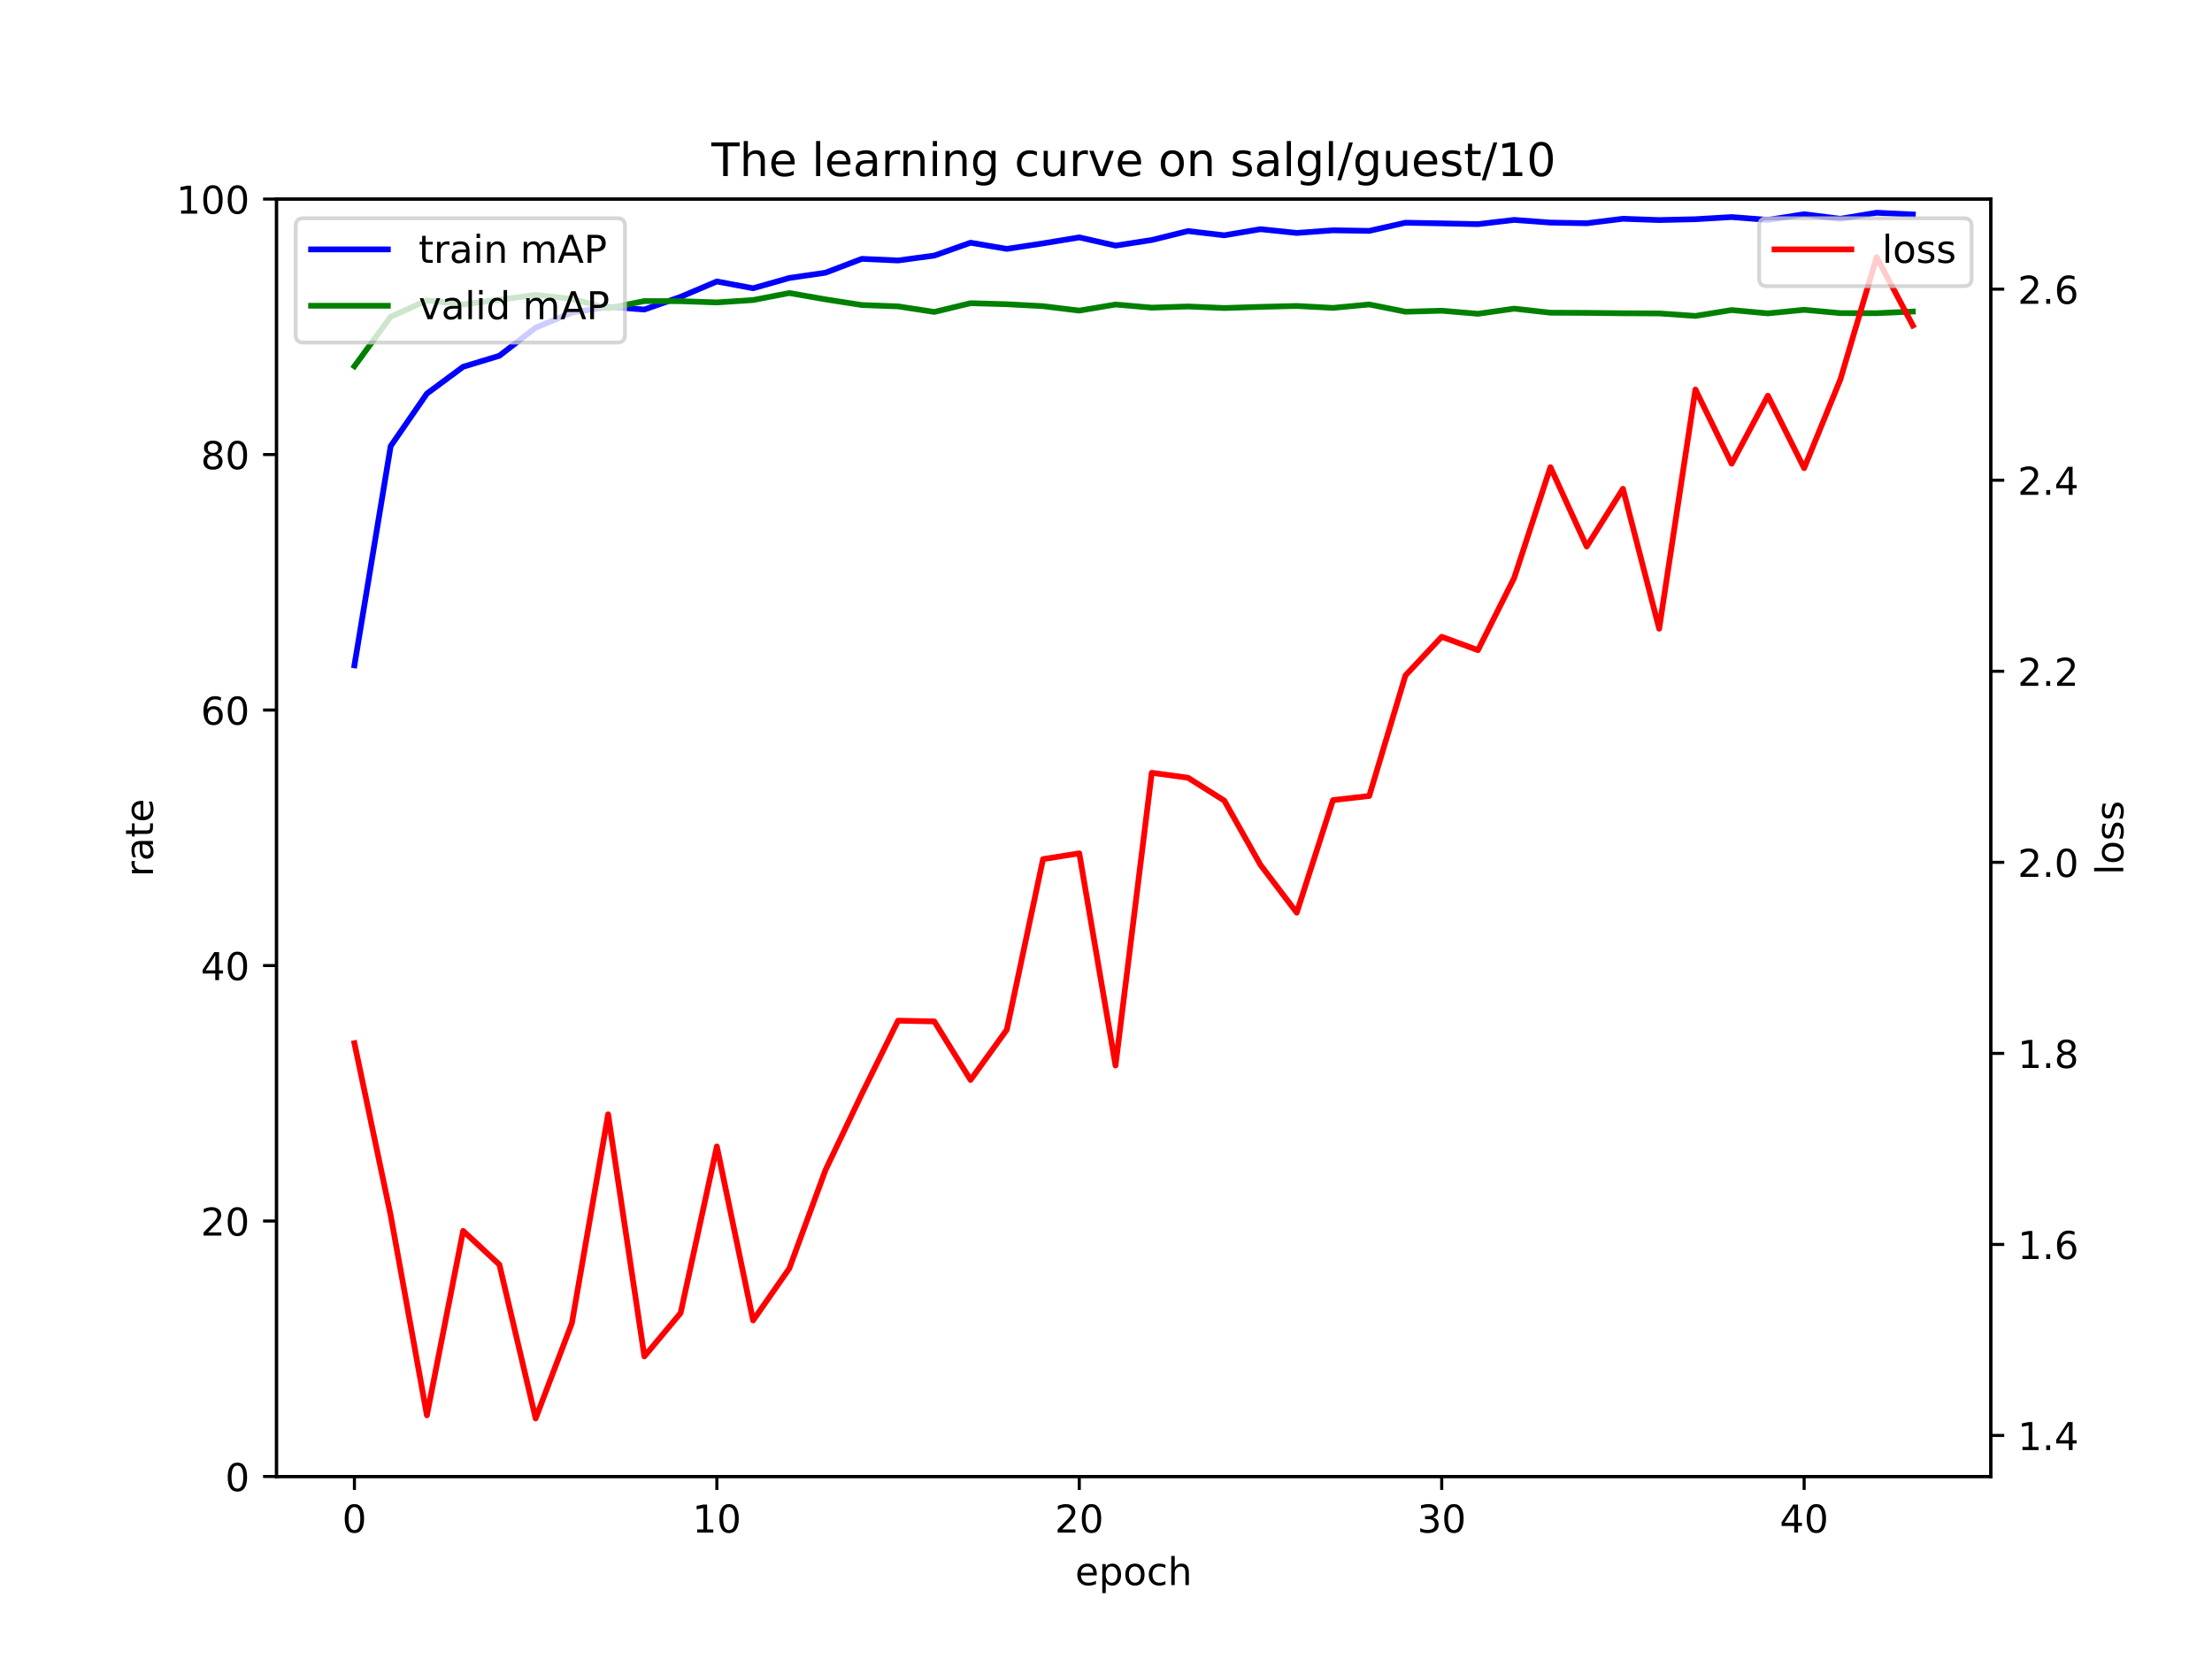
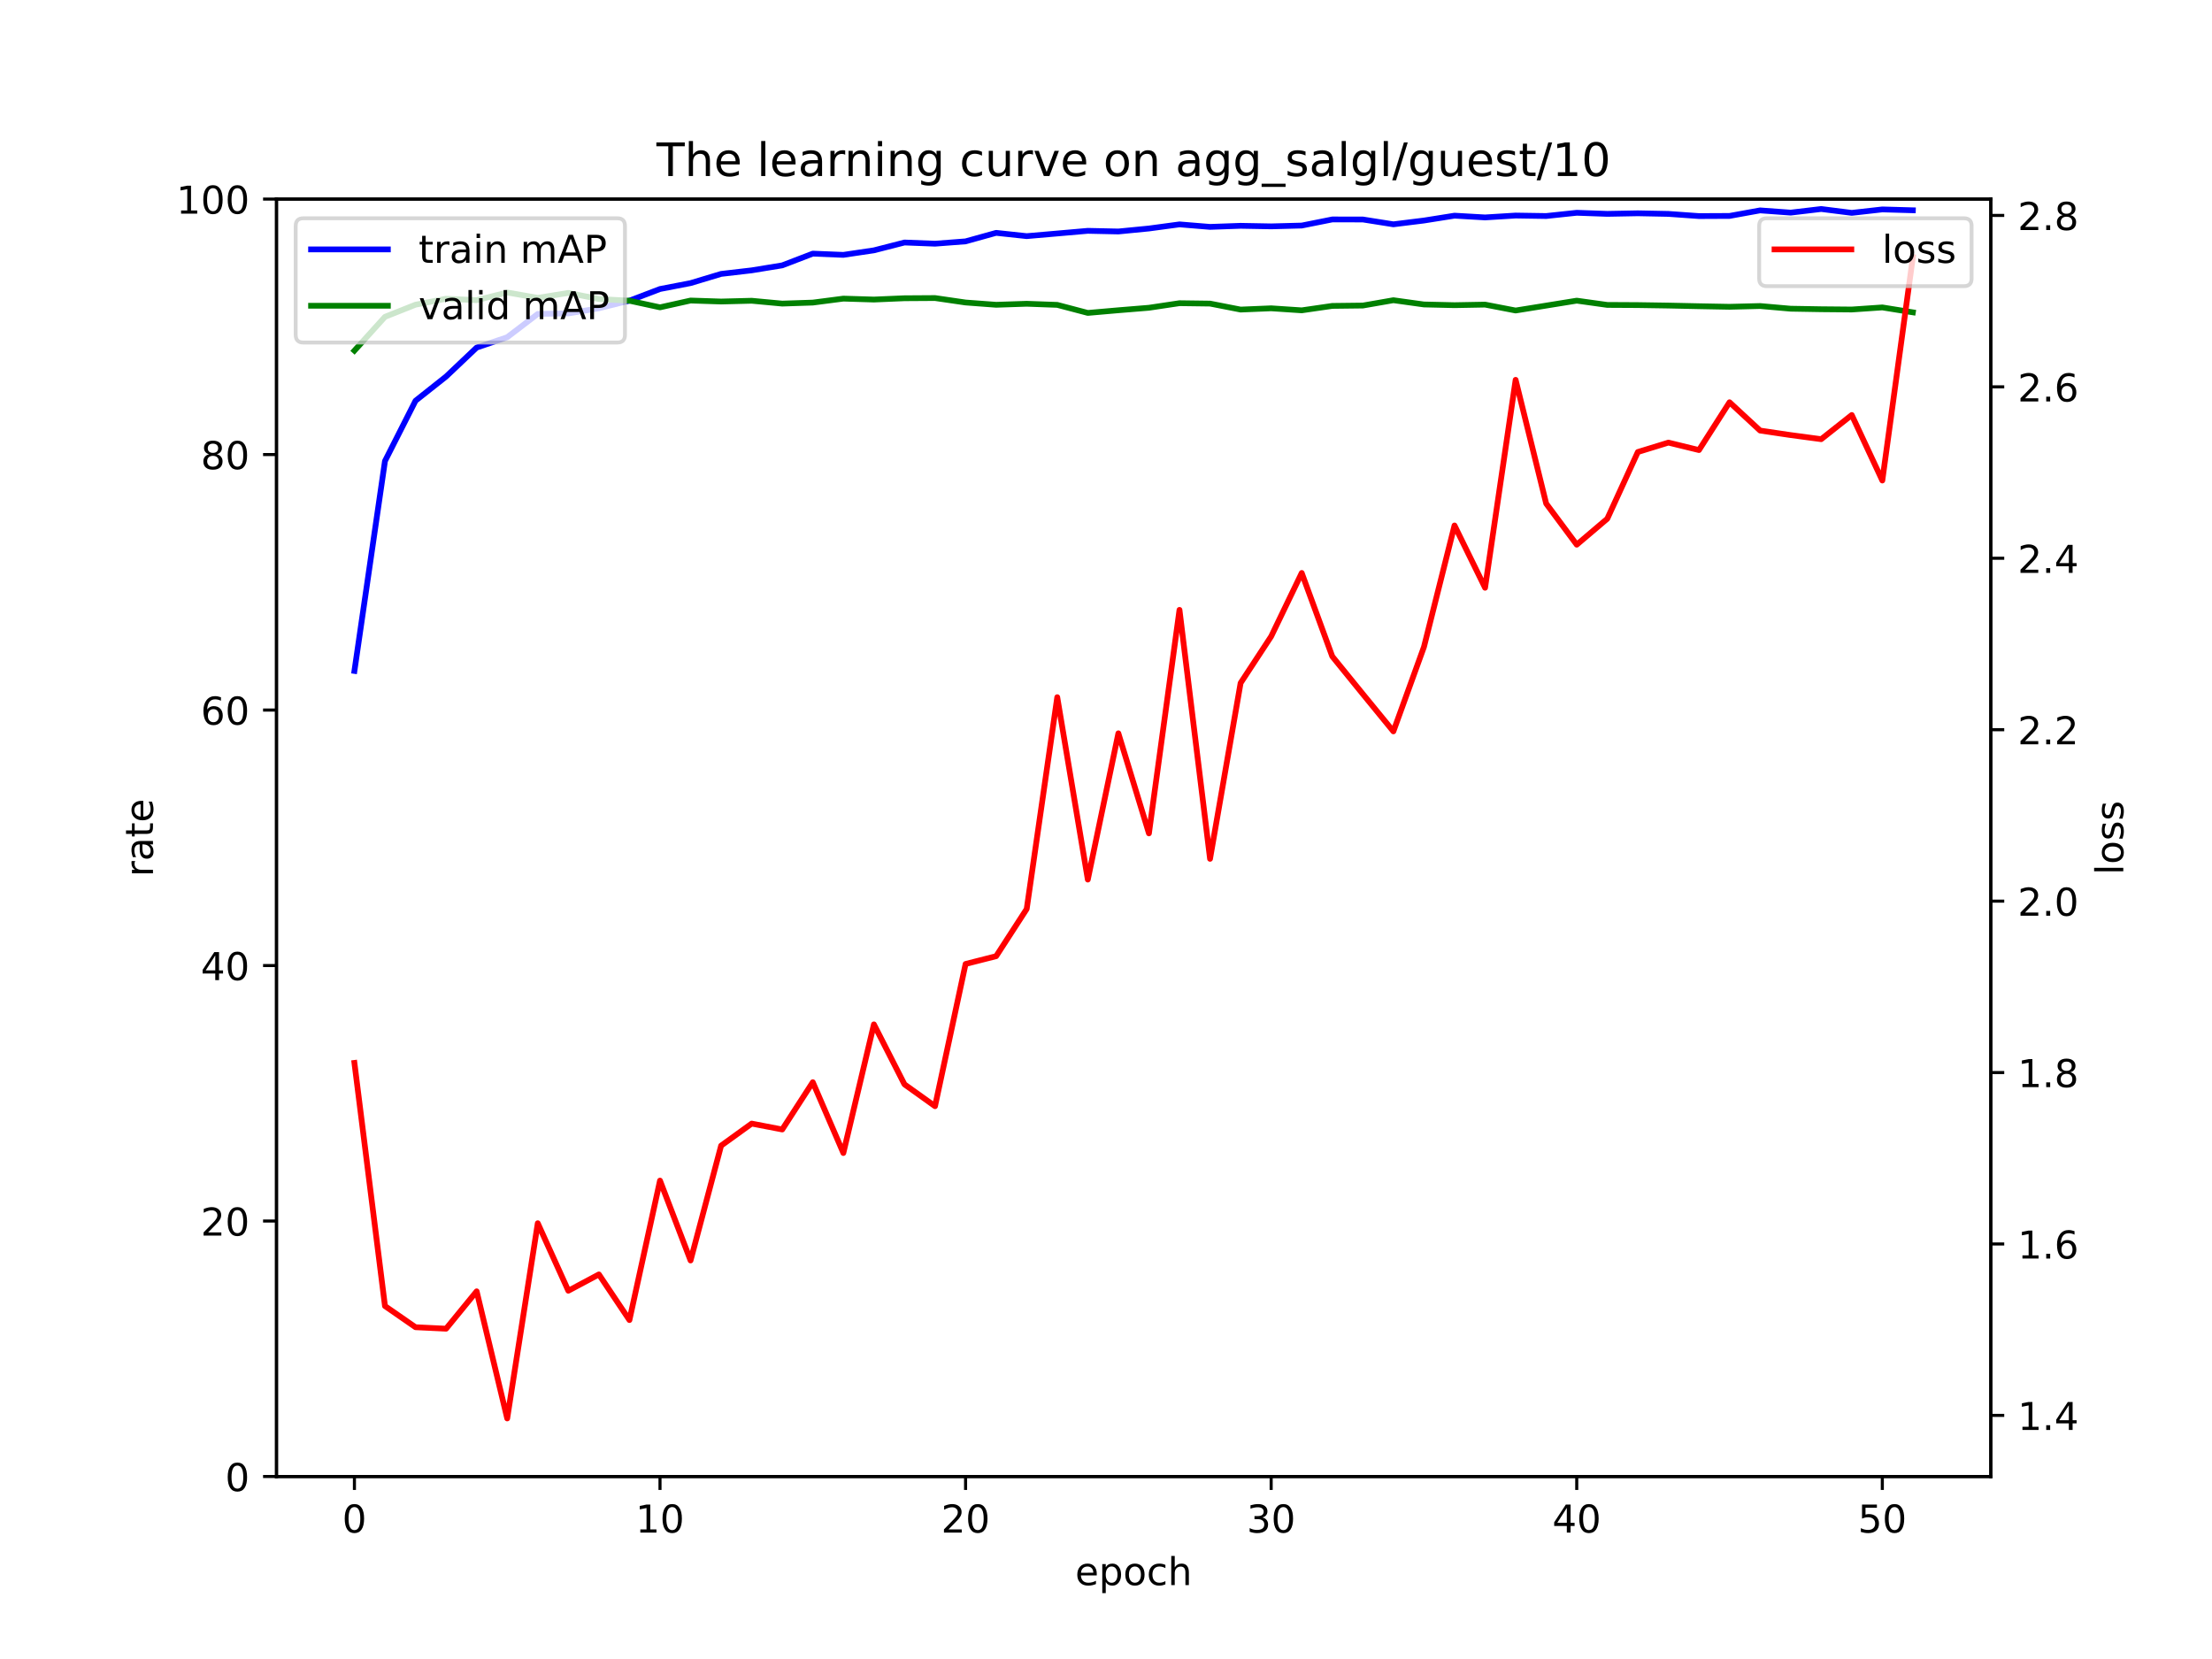
<svg xmlns="http://www.w3.org/2000/svg" xmlns:xlink="http://www.w3.org/1999/xlink" width="576pt" height="432pt" viewBox="0 0 576 432" version="1.1">
  <defs>
    <style type="text/css">*{stroke-linejoin: round; stroke-linecap: butt}</style>
  </defs>
  <g id="figure_1">
    <g id="patch_1">
      <path d="M 0 432  L 576 432  L 576 0  L 0 0  z " style="fill: #ffffff" />
    </g>
    <g id="axes_1">
      <g id="patch_2">
        <path d="M 72 384.48  L 518.4 384.48  L 518.4 51.84  L 72 51.84  z " style="fill: #ffffff" />
      </g>
      <g id="matplotlib.axis_1">
        <g id="xtick_1">
          <g id="line2d_1">
            <defs>
-               <path id="m44eedd5a1d" d="M 0 0  L 0 3.5  " style="stroke: #000000; stroke-width: 0.8" />
-             </defs>
-             <g>
-               <use xlink:href="#m44eedd5a1d" x="92.291" y="384.48" style="stroke: #000000; stroke-width: 0.8" />
+               <path id="mb69b186311" d="M 0 0  L 0 3.5  " style="stroke: #000000; stroke-width: 0.8" />
+             </defs>
+             <g>
+               <use xlink:href="#mb69b186311" x="92.291" y="384.48" style="stroke: #000000; stroke-width: 0.8" />
            </g>
          </g>
          <g id="text_1">
            <g transform="translate(89.10966 399.0784) scale(0.1 -0.1)">
              <defs>
                <path id="DejaVuSans-30" d="M 2034 4250  Q 1547 4250 1301 3770  Q 1056 3291 1056 2328  Q 1056 1369 1301 889  Q 1547 409 2034 409  Q 2525 409 2770 889  Q 3016 1369 3016 2328  Q 3016 3291 2770 3770  Q 2525 4250 2034 4250  z M 2034 4750  Q 2819 4750 3233 4129  Q 3647 3509 3647 2328  Q 3647 1150 3233 529  Q 2819 -91 2034 -91  Q 1250 -91 836 529  Q 422 1150 422 2328  Q 422 3509 836 4129  Q 1250 4750 2034 4750  z " transform="scale(0.015625)" />
              </defs>
              <use xlink:href="#DejaVuSans-30" />
            </g>
          </g>
        </g>
        <g id="xtick_2">
          <g id="line2d_2">
            <g>
-               <use xlink:href="#m44eedd5a1d" x="186.667" y="384.48" style="stroke: #000000; stroke-width: 0.8" />
+               <use xlink:href="#mb69b186311" x="171.863" y="384.48" style="stroke: #000000; stroke-width: 0.8" />
            </g>
          </g>
          <g id="text_2">
-             <g transform="translate(180.3047 399.0784) scale(0.1 -0.1)">
+             <g transform="translate(165.5006 399.0784) scale(0.1 -0.1)">
              <defs>
                <path id="DejaVuSans-31" d="M 794 531  L 1825 531  L 1825 4091  L 703 3866  L 703 4441  L 1819 4666  L 2450 4666  L 2450 531  L 3481 531  L 3481 0  L 794 0  L 794 531  z " transform="scale(0.015625)" />
              </defs>
              <use xlink:href="#DejaVuSans-31" />
              <use xlink:href="#DejaVuSans-30" x="63.623" />
            </g>
          </g>
        </g>
        <g id="xtick_3">
          <g id="line2d_3">
            <g>
-               <use xlink:href="#m44eedd5a1d" x="281.044" y="384.48" style="stroke: #000000; stroke-width: 0.8" />
+               <use xlink:href="#mb69b186311" x="251.435" y="384.48" style="stroke: #000000; stroke-width: 0.8" />
            </g>
          </g>
          <g id="text_3">
-             <g transform="translate(274.6811 399.0784) scale(0.1 -0.1)">
+             <g transform="translate(245.0728 399.0784) scale(0.1 -0.1)">
              <defs>
                <path id="DejaVuSans-32" d="M 1228 531  L 3431 531  L 3431 0  L 469 0  L 469 531  Q 828 903 1448 1529  Q 2069 2156 2228 2338  Q 2531 2678 2651 2914  Q 2772 3150 2772 3378  Q 2772 3750 2511 3984  Q 2250 4219 1831 4219  Q 1534 4219 1204 4116  Q 875 4013 500 3803  L 500 4441  Q 881 4594 1212 4672  Q 1544 4750 1819 4750  Q 2544 4750 2975 4387  Q 3406 4025 3406 3419  Q 3406 3131 3298 2873  Q 3191 2616 2906 2266  Q 2828 2175 2409 1742  Q 1991 1309 1228 531  z " transform="scale(0.015625)" />
              </defs>
              <use xlink:href="#DejaVuSans-32" />
              <use xlink:href="#DejaVuSans-30" x="63.623" />
            </g>
          </g>
        </g>
        <g id="xtick_4">
          <g id="line2d_4">
            <g>
-               <use xlink:href="#m44eedd5a1d" x="375.42" y="384.48" style="stroke: #000000; stroke-width: 0.8" />
+               <use xlink:href="#mb69b186311" x="331.007" y="384.48" style="stroke: #000000; stroke-width: 0.8" />
            </g>
          </g>
          <g id="text_4">
-             <g transform="translate(369.0574 399.0784) scale(0.1 -0.1)">
+             <g transform="translate(324.645 399.0784) scale(0.1 -0.1)">
              <defs>
                <path id="DejaVuSans-33" d="M 2597 2516  Q 3050 2419 3304 2112  Q 3559 1806 3559 1356  Q 3559 666 3084 287  Q 2609 -91 1734 -91  Q 1441 -91 1130 -33  Q 819 25 488 141  L 488 750  Q 750 597 1062 519  Q 1375 441 1716 441  Q 2309 441 2620 675  Q 2931 909 2931 1356  Q 2931 1769 2642 2001  Q 2353 2234 1838 2234  L 1294 2234  L 1294 2753  L 1863 2753  Q 2328 2753 2575 2939  Q 2822 3125 2822 3475  Q 2822 3834 2567 4026  Q 2313 4219 1838 4219  Q 1578 4219 1281 4162  Q 984 4106 628 3988  L 628 4550  Q 988 4650 1302 4700  Q 1616 4750 1894 4750  Q 2613 4750 3031 4423  Q 3450 4097 3450 3541  Q 3450 3153 3228 2886  Q 3006 2619 2597 2516  z " transform="scale(0.015625)" />
              </defs>
              <use xlink:href="#DejaVuSans-33" />
              <use xlink:href="#DejaVuSans-30" x="63.623" />
            </g>
          </g>
        </g>
        <g id="xtick_5">
          <g id="line2d_5">
            <g>
-               <use xlink:href="#m44eedd5a1d" x="469.796" y="384.48" style="stroke: #000000; stroke-width: 0.8" />
+               <use xlink:href="#mb69b186311" x="410.58" y="384.48" style="stroke: #000000; stroke-width: 0.8" />
            </g>
          </g>
          <g id="text_5">
-             <g transform="translate(463.4337 399.0784) scale(0.1 -0.1)">
+             <g transform="translate(404.2172 399.0784) scale(0.1 -0.1)">
              <defs>
                <path id="DejaVuSans-34" d="M 2419 4116  L 825 1625  L 2419 1625  L 2419 4116  z M 2253 4666  L 3047 4666  L 3047 1625  L 3713 1625  L 3713 1100  L 3047 1100  L 3047 0  L 2419 0  L 2419 1100  L 313 1100  L 313 1709  L 2253 4666  z " transform="scale(0.015625)" />
              </defs>
              <use xlink:href="#DejaVuSans-34" />
              <use xlink:href="#DejaVuSans-30" x="63.623" />
            </g>
          </g>
        </g>
-         <g id="text_6">
+         <g id="xtick_6">
+           <g id="line2d_6">
+             <g>
+               <use xlink:href="#mb69b186311" x="490.152" y="384.48" style="stroke: #000000; stroke-width: 0.8" />
+             </g>
+           </g>
+           <g id="text_6">
+             <g transform="translate(483.7894 399.0784) scale(0.1 -0.1)">
+               <defs>
+                 <path id="DejaVuSans-35" d="M 691 4666  L 3169 4666  L 3169 4134  L 1269 4134  L 1269 2991  Q 1406 3038 1543 3061  Q 1681 3084 1819 3084  Q 2600 3084 3056 2656  Q 3513 2228 3513 1497  Q 3513 744 3044 326  Q 2575 -91 1722 -91  Q 1428 -91 1123 -41  Q 819 9 494 109  L 494 744  Q 775 591 1075 516  Q 1375 441 1709 441  Q 2250 441 2565 725  Q 2881 1009 2881 1497  Q 2881 1984 2565 2268  Q 2250 2553 1709 2553  Q 1456 2553 1204 2497  Q 953 2441 691 2322  L 691 4666  z " transform="scale(0.015625)" />
+               </defs>
+               <use xlink:href="#DejaVuSans-35" />
+               <use xlink:href="#DejaVuSans-30" x="63.623" />
+             </g>
+           </g>
+         </g>
+         <g id="text_7">
          <g transform="translate(279.9719 412.7566) scale(0.1 -0.1)">
            <defs>
              <path id="DejaVuSans-65" d="M 3597 1894  L 3597 1613  L 953 1613  Q 991 1019 1311 708  Q 1631 397 2203 397  Q 2534 397 2845 478  Q 3156 559 3463 722  L 3463 178  Q 3153 47 2828 -22  Q 2503 -91 2169 -91  Q 1331 -91 842 396  Q 353 884 353 1716  Q 353 2575 817 3079  Q 1281 3584 2069 3584  Q 2775 3584 3186 3129  Q 3597 2675 3597 1894  z M 3022 2063  Q 3016 2534 2758 2815  Q 2500 3097 2075 3097  Q 1594 3097 1305 2825  Q 1016 2553 972 2059  L 3022 2063  z " transform="scale(0.015625)" />
              <path id="DejaVuSans-70" d="M 1159 525  L 1159 -1331  L 581 -1331  L 581 3500  L 1159 3500  L 1159 2969  Q 1341 3281 1617 3432  Q 1894 3584 2278 3584  Q 2916 3584 3314 3078  Q 3713 2572 3713 1747  Q 3713 922 3314 415  Q 2916 -91 2278 -91  Q 1894 -91 1617 61  Q 1341 213 1159 525  z M 3116 1747  Q 3116 2381 2855 2742  Q 2594 3103 2138 3103  Q 1681 3103 1420 2742  Q 1159 2381 1159 1747  Q 1159 1113 1420 752  Q 1681 391 2138 391  Q 2594 391 2855 752  Q 3116 1113 3116 1747  z " transform="scale(0.015625)" />
              <path id="DejaVuSans-6f" d="M 1959 3097  Q 1497 3097 1228 2736  Q 959 2375 959 1747  Q 959 1119 1226 758  Q 1494 397 1959 397  Q 2419 397 2687 759  Q 2956 1122 2956 1747  Q 2956 2369 2687 2733  Q 2419 3097 1959 3097  z M 1959 3584  Q 2709 3584 3137 3096  Q 3566 2609 3566 1747  Q 3566 888 3137 398  Q 2709 -91 1959 -91  Q 1206 -91 779 398  Q 353 888 353 1747  Q 353 2609 779 3096  Q 1206 3584 1959 3584  z " transform="scale(0.015625)" />
              <path id="DejaVuSans-63" d="M 3122 3366  L 3122 2828  Q 2878 2963 2633 3030  Q 2388 3097 2138 3097  Q 1578 3097 1268 2742  Q 959 2388 959 1747  Q 959 1106 1268 751  Q 1578 397 2138 397  Q 2388 397 2633 464  Q 2878 531 3122 666  L 3122 134  Q 2881 22 2623 -34  Q 2366 -91 2075 -91  Q 1284 -91 818 406  Q 353 903 353 1747  Q 353 2603 823 3093  Q 1294 3584 2113 3584  Q 2378 3584 2631 3529  Q 2884 3475 3122 3366  z " transform="scale(0.015625)" />
              <path id="DejaVuSans-68" d="M 3513 2113  L 3513 0  L 2938 0  L 2938 2094  Q 2938 2591 2744 2837  Q 2550 3084 2163 3084  Q 1697 3084 1428 2787  Q 1159 2491 1159 1978  L 1159 0  L 581 0  L 581 4863  L 1159 4863  L 1159 2956  Q 1366 3272 1645 3428  Q 1925 3584 2291 3584  Q 2894 3584 3203 3211  Q 3513 2838 3513 2113  z " transform="scale(0.015625)" />
            </defs>
            <use xlink:href="#DejaVuSans-65" />
            <use xlink:href="#DejaVuSans-70" x="61.523" />
            <use xlink:href="#DejaVuSans-6f" x="125" />
            <use xlink:href="#DejaVuSans-63" x="186.182" />
            <use xlink:href="#DejaVuSans-68" x="241.162" />
          </g>
        </g>
      </g>
      <g id="matplotlib.axis_2">
        <g id="ytick_1">
-           <g id="line2d_6">
-             <defs>
-               <path id="m9e44f62369" d="M 0 0  L -3.5 0  " style="stroke: #000000; stroke-width: 0.8" />
-             </defs>
-             <g>
-               <use xlink:href="#m9e44f62369" x="72" y="384.48" style="stroke: #000000; stroke-width: 0.8" />
-             </g>
-           </g>
-           <g id="text_7">
+           <g id="line2d_7">
+             <defs>
+               <path id="mbc20bd03d3" d="M 0 0  L -3.5 0  " style="stroke: #000000; stroke-width: 0.8" />
+             </defs>
+             <g>
+               <use xlink:href="#mbc20bd03d3" x="72" y="384.48" style="stroke: #000000; stroke-width: 0.8" />
+             </g>
+           </g>
+           <g id="text_8">
            <g transform="translate(58.6375 388.2792) scale(0.1 -0.1)">
              <use xlink:href="#DejaVuSans-30" />
            </g>
          </g>
        </g>
        <g id="ytick_2">
-           <g id="line2d_7">
-             <g>
-               <use xlink:href="#m9e44f62369" x="72" y="317.952" style="stroke: #000000; stroke-width: 0.8" />
-             </g>
-           </g>
-           <g id="text_8">
+           <g id="line2d_8">
+             <g>
+               <use xlink:href="#mbc20bd03d3" x="72" y="317.952" style="stroke: #000000; stroke-width: 0.8" />
+             </g>
+           </g>
+           <g id="text_9">
            <g transform="translate(52.275 321.7512) scale(0.1 -0.1)">
              <use xlink:href="#DejaVuSans-32" />
              <use xlink:href="#DejaVuSans-30" x="63.623" />
            </g>
          </g>
        </g>
        <g id="ytick_3">
-           <g id="line2d_8">
-             <g>
-               <use xlink:href="#m9e44f62369" x="72" y="251.424" style="stroke: #000000; stroke-width: 0.8" />
-             </g>
-           </g>
-           <g id="text_9">
+           <g id="line2d_9">
+             <g>
+               <use xlink:href="#mbc20bd03d3" x="72" y="251.424" style="stroke: #000000; stroke-width: 0.8" />
+             </g>
+           </g>
+           <g id="text_10">
            <g transform="translate(52.275 255.2232) scale(0.1 -0.1)">
              <use xlink:href="#DejaVuSans-34" />
              <use xlink:href="#DejaVuSans-30" x="63.623" />
            </g>
          </g>
        </g>
        <g id="ytick_4">
-           <g id="line2d_9">
-             <g>
-               <use xlink:href="#m9e44f62369" x="72" y="184.896" style="stroke: #000000; stroke-width: 0.8" />
-             </g>
-           </g>
-           <g id="text_10">
+           <g id="line2d_10">
+             <g>
+               <use xlink:href="#mbc20bd03d3" x="72" y="184.896" style="stroke: #000000; stroke-width: 0.8" />
+             </g>
+           </g>
+           <g id="text_11">
            <g transform="translate(52.275 188.6952) scale(0.1 -0.1)">
              <defs>
                <path id="DejaVuSans-36" d="M 2113 2584  Q 1688 2584 1439 2293  Q 1191 2003 1191 1497  Q 1191 994 1439 701  Q 1688 409 2113 409  Q 2538 409 2786 701  Q 3034 994 3034 1497  Q 3034 2003 2786 2293  Q 2538 2584 2113 2584  z M 3366 4563  L 3366 3988  Q 3128 4100 2886 4159  Q 2644 4219 2406 4219  Q 1781 4219 1451 3797  Q 1122 3375 1075 2522  Q 1259 2794 1537 2939  Q 1816 3084 2150 3084  Q 2853 3084 3261 2657  Q 3669 2231 3669 1497  Q 3669 778 3244 343  Q 2819 -91 2113 -91  Q 1303 -91 875 529  Q 447 1150 447 2328  Q 447 3434 972 4092  Q 1497 4750 2381 4750  Q 2619 4750 2861 4703  Q 3103 4656 3366 4563  z " transform="scale(0.015625)" />
              </defs>
              <use xlink:href="#DejaVuSans-36" />
              <use xlink:href="#DejaVuSans-30" x="63.623" />
            </g>
          </g>
        </g>
        <g id="ytick_5">
-           <g id="line2d_10">
-             <g>
-               <use xlink:href="#m9e44f62369" x="72" y="118.368" style="stroke: #000000; stroke-width: 0.8" />
-             </g>
-           </g>
-           <g id="text_11">
+           <g id="line2d_11">
+             <g>
+               <use xlink:href="#mbc20bd03d3" x="72" y="118.368" style="stroke: #000000; stroke-width: 0.8" />
+             </g>
+           </g>
+           <g id="text_12">
            <g transform="translate(52.275 122.1672) scale(0.1 -0.1)">
              <defs>
                <path id="DejaVuSans-38" d="M 2034 2216  Q 1584 2216 1326 1975  Q 1069 1734 1069 1313  Q 1069 891 1326 650  Q 1584 409 2034 409  Q 2484 409 2743 651  Q 3003 894 3003 1313  Q 3003 1734 2745 1975  Q 2488 2216 2034 2216  z M 1403 2484  Q 997 2584 770 2862  Q 544 3141 544 3541  Q 544 4100 942 4425  Q 1341 4750 2034 4750  Q 2731 4750 3128 4425  Q 3525 4100 3525 3541  Q 3525 3141 3298 2862  Q 3072 2584 2669 2484  Q 3125 2378 3379 2068  Q 3634 1759 3634 1313  Q 3634 634 3220 271  Q 2806 -91 2034 -91  Q 1263 -91 848 271  Q 434 634 434 1313  Q 434 1759 690 2068  Q 947 2378 1403 2484  z M 1172 3481  Q 1172 3119 1398 2916  Q 1625 2713 2034 2713  Q 2441 2713 2670 2916  Q 2900 3119 2900 3481  Q 2900 3844 2670 4047  Q 2441 4250 2034 4250  Q 1625 4250 1398 4047  Q 1172 3844 1172 3481  z " transform="scale(0.015625)" />
              </defs>
              <use xlink:href="#DejaVuSans-38" />
              <use xlink:href="#DejaVuSans-30" x="63.623" />
            </g>
          </g>
        </g>
        <g id="ytick_6">
-           <g id="line2d_11">
-             <g>
-               <use xlink:href="#m9e44f62369" x="72" y="51.84" style="stroke: #000000; stroke-width: 0.8" />
-             </g>
-           </g>
-           <g id="text_12">
+           <g id="line2d_12">
+             <g>
+               <use xlink:href="#mbc20bd03d3" x="72" y="51.84" style="stroke: #000000; stroke-width: 0.8" />
+             </g>
+           </g>
+           <g id="text_13">
            <g transform="translate(45.9125 55.63922) scale(0.1 -0.1)">
              <use xlink:href="#DejaVuSans-31" />
              <use xlink:href="#DejaVuSans-30" x="63.623" />
              <use xlink:href="#DejaVuSans-30" x="127.246" />
            </g>
          </g>
        </g>
-         <g id="text_13">
+         <g id="text_14">
          <g transform="translate(39.83281 228.3162) rotate(-90) scale(0.1 -0.1)">
            <defs>
              <path id="DejaVuSans-72" d="M 2631 2963  Q 2534 3019 2420 3045  Q 2306 3072 2169 3072  Q 1681 3072 1420 2755  Q 1159 2438 1159 1844  L 1159 0  L 581 0  L 581 3500  L 1159 3500  L 1159 2956  Q 1341 3275 1631 3429  Q 1922 3584 2338 3584  Q 2397 3584 2469 3576  Q 2541 3569 2628 3553  L 2631 2963  z " transform="scale(0.015625)" />
              <path id="DejaVuSans-61" d="M 2194 1759  Q 1497 1759 1228 1600  Q 959 1441 959 1056  Q 959 750 1161 570  Q 1363 391 1709 391  Q 2188 391 2477 730  Q 2766 1069 2766 1631  L 2766 1759  L 2194 1759  z M 3341 1997  L 3341 0  L 2766 0  L 2766 531  Q 2569 213 2275 61  Q 1981 -91 1556 -91  Q 1019 -91 701 211  Q 384 513 384 1019  Q 384 1609 779 1909  Q 1175 2209 1959 2209  L 2766 2209  L 2766 2266  Q 2766 2663 2505 2880  Q 2244 3097 1772 3097  Q 1472 3097 1187 3025  Q 903 2953 641 2809  L 641 3341  Q 956 3463 1253 3523  Q 1550 3584 1831 3584  Q 2591 3584 2966 3190  Q 3341 2797 3341 1997  z " transform="scale(0.015625)" />
              <path id="DejaVuSans-74" d="M 1172 4494  L 1172 3500  L 2356 3500  L 2356 3053  L 1172 3053  L 1172 1153  Q 1172 725 1289 603  Q 1406 481 1766 481  L 2356 481  L 2356 0  L 1766 0  Q 1100 0 847 248  Q 594 497 594 1153  L 594 3053  L 172 3053  L 172 3500  L 594 3500  L 594 4494  L 1172 4494  z " transform="scale(0.015625)" />
            </defs>
            <use xlink:href="#DejaVuSans-72" />
            <use xlink:href="#DejaVuSans-61" x="41.113" />
            <use xlink:href="#DejaVuSans-74" x="102.393" />
            <use xlink:href="#DejaVuSans-65" x="141.602" />
          </g>
        </g>
      </g>
-       <g id="line2d_12">
-         <path d="M 92.291 173.258  L 101.729 116.176  L 111.166 102.488  L 120.604 95.507  L 130.041 92.64  L 139.479 85.325  L 148.917 81.382  L 158.354 79.905  L 167.792 80.6  L 177.23 77.294  L 186.667 73.293  L 196.105 75.061  L 205.542 72.381  L 214.98 71.006  L 224.418 67.407  L 233.855 67.827  L 243.293 66.548  L 252.731 63.204  L 262.168 64.809  L 271.606 63.373  L 281.044 61.816  L 290.481 63.955  L 299.919 62.498  L 309.356 60.168  L 318.794 61.271  L 328.232 59.678  L 337.669 60.659  L 347.107 59.97  L 356.545 60.119  L 365.982 57.996  L 375.42 58.167  L 384.858 58.367  L 394.295 57.264  L 403.733 57.962  L 413.17 58.133  L 422.608 56.968  L 432.046 57.303  L 441.483 57.083  L 450.921 56.521  L 460.359 57.257  L 469.796 55.786  L 479.234 56.969  L 488.671 55.394  L 498.109 55.849  " clip-path="url(#p7baac6dc85)" style="fill: none; stroke: #0000ff; stroke-width: 1.5; stroke-linecap: square" />
-       </g>
      <g id="line2d_13">
-         <path d="M 92.291 95.372  L 101.729 82.482  L 111.166 78.243  L 120.604 79.274  L 130.041 78.049  L 139.479 76.787  L 148.917 77.849  L 158.354 80.274  L 167.792 78.401  L 177.23 78.428  L 186.667 78.751  L 196.105 78.13  L 205.542 76.305  L 214.98 77.957  L 224.418 79.429  L 233.855 79.783  L 243.293 81.229  L 252.731 78.951  L 262.168 79.22  L 271.606 79.724  L 281.044 80.881  L 290.481 79.298  L 299.919 80.11  L 309.356 79.808  L 318.794 80.206  L 328.232 79.907  L 337.669 79.674  L 347.107 80.173  L 356.545 79.28  L 365.982 81.167  L 375.42 80.909  L 384.858 81.706  L 394.295 80.373  L 403.733 81.43  L 413.17 81.467  L 422.608 81.572  L 432.046 81.616  L 441.483 82.267  L 450.921 80.739  L 460.359 81.6  L 469.796 80.672  L 479.234 81.538  L 488.671 81.554  L 498.109 81.13  " clip-path="url(#p7baac6dc85)" style="fill: none; stroke: #008000; stroke-width: 1.5; stroke-linecap: square" />
+         <path d="M 92.291 174.708  L 100.248 120.046  L 108.205 104.351  L 116.163 98.049  L 124.12 90.506  L 132.077 87.813  L 140.034 81.743  L 147.991 81.609  L 155.949 80.267  L 163.906 78.29  L 171.863 75.257  L 179.82 73.721  L 187.778 71.324  L 195.735 70.399  L 203.692 69.1  L 211.649 66.045  L 219.606 66.367  L 227.564 65.188  L 235.521 63.149  L 243.478 63.457  L 251.435 62.849  L 259.393 60.636  L 267.35 61.49  L 275.307 60.8  L 283.264 60.107  L 291.221 60.279  L 299.179 59.501  L 307.136 58.429  L 315.093 59.081  L 323.05 58.8  L 331.007 58.945  L 338.965 58.733  L 346.922 57.142  L 354.879 57.153  L 362.836 58.41  L 370.794 57.425  L 378.751 56.16  L 386.708 56.617  L 394.665 56.128  L 402.622 56.25  L 410.58 55.408  L 418.537 55.69  L 426.494 55.541  L 434.451 55.698  L 442.409 56.266  L 450.366 56.228  L 458.323 54.786  L 466.28 55.367  L 474.237 54.424  L 482.195 55.43  L 490.152 54.532  L 498.109 54.759  " clip-path="url(#p49c289a6dd)" style="fill: none; stroke: #0000ff; stroke-width: 1.5; stroke-linecap: square" />
+       </g>
+       <g id="line2d_14">
+         <path d="M 92.291 91.3  L 100.248 82.502  L 108.205 79.341  L 116.163 77.788  L 124.12 78.163  L 132.077 76.164  L 140.034 77.563  L 147.991 76.272  L 155.949 77.862  L 163.906 78.305  L 171.863 80.032  L 179.82 78.258  L 187.778 78.517  L 195.735 78.315  L 203.692 79.057  L 211.649 78.792  L 219.606 77.76  L 227.564 78.001  L 235.521 77.663  L 243.478 77.612  L 251.435 78.771  L 259.393 79.365  L 267.35 79.099  L 275.307 79.389  L 283.264 81.484  L 291.221 80.789  L 299.179 80.141  L 307.136 78.95  L 315.093 79.056  L 323.05 80.612  L 331.007 80.284  L 338.965 80.811  L 346.922 79.657  L 354.879 79.563  L 362.836 78.177  L 370.794 79.282  L 378.751 79.468  L 386.708 79.321  L 394.665 80.855  L 402.622 79.577  L 410.58 78.29  L 418.537 79.401  L 426.494 79.444  L 434.451 79.567  L 442.409 79.738  L 450.366 79.888  L 458.323 79.687  L 466.28 80.386  L 474.237 80.523  L 482.195 80.595  L 490.152 80.053  L 498.109 81.333  " clip-path="url(#p49c289a6dd)" style="fill: none; stroke: #008000; stroke-width: 1.5; stroke-linecap: square" />
      </g>
      <g id="patch_3">
        <path d="M 72 384.48  L 72 51.84  " style="fill: none; stroke: #000000; stroke-width: 0.8; stroke-linejoin: miter; stroke-linecap: square" />
      </g>
      <g id="patch_4">
        <path d="M 518.4 384.48  L 518.4 51.84  " style="fill: none; stroke: #000000; stroke-width: 0.8; stroke-linejoin: miter; stroke-linecap: square" />
      </g>
      <g id="patch_5">
        <path d="M 72 384.48  L 518.4 384.48  " style="fill: none; stroke: #000000; stroke-width: 0.8; stroke-linejoin: miter; stroke-linecap: square" />
      </g>
      <g id="patch_6">
        <path d="M 72 51.84  L 518.4 51.84  " style="fill: none; stroke: #000000; stroke-width: 0.8; stroke-linejoin: miter; stroke-linecap: square" />
      </g>
      <g id="legend_1">
        <g id="patch_7">
          <path d="M 79 89.196  L 160.741 89.196  Q 162.741 89.196 162.741 87.196  L 162.741 58.84  Q 162.741 56.84 160.741 56.84  L 79 56.84  Q 77 56.84 77 58.84  L 77 87.196  Q 77 89.196 79 89.196  z " style="fill: #ffffff; opacity: 0.8; stroke: #cccccc; stroke-linejoin: miter" />
        </g>
-         <g id="line2d_14">
+         <g id="line2d_15">
          <path d="M 81 64.938  L 91 64.938  L 101 64.938  " style="fill: none; stroke: #0000ff; stroke-width: 1.5; stroke-linecap: square" />
        </g>
-         <g id="text_14">
+         <g id="text_15">
          <g transform="translate(109 68.43844) scale(0.1 -0.1)">
            <defs>
              <path id="DejaVuSans-69" d="M 603 3500  L 1178 3500  L 1178 0  L 603 0  L 603 3500  z M 603 4863  L 1178 4863  L 1178 4134  L 603 4134  L 603 4863  z " transform="scale(0.015625)" />
              <path id="DejaVuSans-6e" d="M 3513 2113  L 3513 0  L 2938 0  L 2938 2094  Q 2938 2591 2744 2837  Q 2550 3084 2163 3084  Q 1697 3084 1428 2787  Q 1159 2491 1159 1978  L 1159 0  L 581 0  L 581 3500  L 1159 3500  L 1159 2956  Q 1366 3272 1645 3428  Q 1925 3584 2291 3584  Q 2894 3584 3203 3211  Q 3513 2838 3513 2113  z " transform="scale(0.015625)" />
              <path id="DejaVuSans-20" transform="scale(0.015625)" />
              <path id="DejaVuSans-6d" d="M 3328 2828  Q 3544 3216 3844 3400  Q 4144 3584 4550 3584  Q 5097 3584 5394 3201  Q 5691 2819 5691 2113  L 5691 0  L 5113 0  L 5113 2094  Q 5113 2597 4934 2840  Q 4756 3084 4391 3084  Q 3944 3084 3684 2787  Q 3425 2491 3425 1978  L 3425 0  L 2847 0  L 2847 2094  Q 2847 2600 2669 2842  Q 2491 3084 2119 3084  Q 1678 3084 1418 2786  Q 1159 2488 1159 1978  L 1159 0  L 581 0  L 581 3500  L 1159 3500  L 1159 2956  Q 1356 3278 1631 3431  Q 1906 3584 2284 3584  Q 2666 3584 2933 3390  Q 3200 3197 3328 2828  z " transform="scale(0.015625)" />
              <path id="DejaVuSans-41" d="M 2188 4044  L 1331 1722  L 3047 1722  L 2188 4044  z M 1831 4666  L 2547 4666  L 4325 0  L 3669 0  L 3244 1197  L 1141 1197  L 716 0  L 50 0  L 1831 4666  z " transform="scale(0.015625)" />
              <path id="DejaVuSans-50" d="M 1259 4147  L 1259 2394  L 2053 2394  Q 2494 2394 2734 2622  Q 2975 2850 2975 3272  Q 2975 3691 2734 3919  Q 2494 4147 2053 4147  L 1259 4147  z M 628 4666  L 2053 4666  Q 2838 4666 3239 4311  Q 3641 3956 3641 3272  Q 3641 2581 3239 2228  Q 2838 1875 2053 1875  L 1259 1875  L 1259 0  L 628 0  L 628 4666  z " transform="scale(0.015625)" />
            </defs>
            <use xlink:href="#DejaVuSans-74" />
            <use xlink:href="#DejaVuSans-72" x="39.209" />
            <use xlink:href="#DejaVuSans-61" x="80.322" />
            <use xlink:href="#DejaVuSans-69" x="141.602" />
            <use xlink:href="#DejaVuSans-6e" x="169.385" />
            <use xlink:href="#DejaVuSans-20" x="232.764" />
            <use xlink:href="#DejaVuSans-6d" x="264.551" />
            <use xlink:href="#DejaVuSans-41" x="361.963" />
            <use xlink:href="#DejaVuSans-50" x="430.371" />
          </g>
        </g>
-         <g id="line2d_15">
+         <g id="line2d_16">
          <path d="M 81 79.617  L 91 79.617  L 101 79.617  " style="fill: none; stroke: #008000; stroke-width: 1.5; stroke-linecap: square" />
        </g>
-         <g id="text_15">
+         <g id="text_16">
          <g transform="translate(109 83.11656) scale(0.1 -0.1)">
            <defs>
              <path id="DejaVuSans-76" d="M 191 3500  L 800 3500  L 1894 563  L 2988 3500  L 3597 3500  L 2284 0  L 1503 0  L 191 3500  z " transform="scale(0.015625)" />
              <path id="DejaVuSans-6c" d="M 603 4863  L 1178 4863  L 1178 0  L 603 0  L 603 4863  z " transform="scale(0.015625)" />
              <path id="DejaVuSans-64" d="M 2906 2969  L 2906 4863  L 3481 4863  L 3481 0  L 2906 0  L 2906 525  Q 2725 213 2448 61  Q 2172 -91 1784 -91  Q 1150 -91 751 415  Q 353 922 353 1747  Q 353 2572 751 3078  Q 1150 3584 1784 3584  Q 2172 3584 2448 3432  Q 2725 3281 2906 2969  z M 947 1747  Q 947 1113 1208 752  Q 1469 391 1925 391  Q 2381 391 2643 752  Q 2906 1113 2906 1747  Q 2906 2381 2643 2742  Q 2381 3103 1925 3103  Q 1469 3103 1208 2742  Q 947 2381 947 1747  z " transform="scale(0.015625)" />
            </defs>
            <use xlink:href="#DejaVuSans-76" />
            <use xlink:href="#DejaVuSans-61" x="59.18" />
            <use xlink:href="#DejaVuSans-6c" x="120.459" />
            <use xlink:href="#DejaVuSans-69" x="148.242" />
            <use xlink:href="#DejaVuSans-64" x="176.025" />
            <use xlink:href="#DejaVuSans-20" x="239.502" />
            <use xlink:href="#DejaVuSans-6d" x="271.289" />
            <use xlink:href="#DejaVuSans-41" x="368.701" />
            <use xlink:href="#DejaVuSans-50" x="437.109" />
          </g>
        </g>
      </g>
    </g>
    <g id="axes_2">
      <g id="matplotlib.axis_3">
        <g id="ytick_7">
-           <g id="line2d_16">
-             <defs>
-               <path id="m65182c4784" d="M 0 0  L 3.5 0  " style="stroke: #000000; stroke-width: 0.8" />
-             </defs>
-             <g>
-               <use xlink:href="#m65182c4784" x="518.4" y="373.792" style="stroke: #000000; stroke-width: 0.8" />
-             </g>
-           </g>
-           <g id="text_16">
-             <g transform="translate(525.4 377.5909) scale(0.1 -0.1)">
+           <g id="line2d_17">
+             <defs>
+               <path id="m5d4702215b" d="M 0 0  L 3.5 0  " style="stroke: #000000; stroke-width: 0.8" />
+             </defs>
+             <g>
+               <use xlink:href="#m5d4702215b" x="518.4" y="368.563" style="stroke: #000000; stroke-width: 0.8" />
+             </g>
+           </g>
+           <g id="text_17">
+             <g transform="translate(525.4 372.3619) scale(0.1 -0.1)">
              <defs>
                <path id="DejaVuSans-2e" d="M 684 794  L 1344 794  L 1344 0  L 684 0  L 684 794  z " transform="scale(0.015625)" />
              </defs>
              <use xlink:href="#DejaVuSans-31" />
              <use xlink:href="#DejaVuSans-2e" x="63.623" />
              <use xlink:href="#DejaVuSans-34" x="95.41" />
            </g>
          </g>
        </g>
        <g id="ytick_8">
-           <g id="line2d_17">
-             <g>
-               <use xlink:href="#m65182c4784" x="518.4" y="324.043" style="stroke: #000000; stroke-width: 0.8" />
-             </g>
-           </g>
-           <g id="text_17">
-             <g transform="translate(525.4 327.8426) scale(0.1 -0.1)">
+           <g id="line2d_18">
+             <g>
+               <use xlink:href="#m5d4702215b" x="518.4" y="323.925" style="stroke: #000000; stroke-width: 0.8" />
+             </g>
+           </g>
+           <g id="text_18">
+             <g transform="translate(525.4 327.724) scale(0.1 -0.1)">
              <use xlink:href="#DejaVuSans-31" />
              <use xlink:href="#DejaVuSans-2e" x="63.623" />
              <use xlink:href="#DejaVuSans-36" x="95.41" />
            </g>
          </g>
        </g>
        <g id="ytick_9">
-           <g id="line2d_18">
-             <g>
-               <use xlink:href="#m65182c4784" x="518.4" y="274.295" style="stroke: #000000; stroke-width: 0.8" />
-             </g>
-           </g>
-           <g id="text_18">
-             <g transform="translate(525.4 278.0944) scale(0.1 -0.1)">
+           <g id="line2d_19">
+             <g>
+               <use xlink:href="#m5d4702215b" x="518.4" y="279.287" style="stroke: #000000; stroke-width: 0.8" />
+             </g>
+           </g>
+           <g id="text_19">
+             <g transform="translate(525.4 283.0862) scale(0.1 -0.1)">
              <use xlink:href="#DejaVuSans-31" />
              <use xlink:href="#DejaVuSans-2e" x="63.623" />
              <use xlink:href="#DejaVuSans-38" x="95.41" />
            </g>
          </g>
        </g>
        <g id="ytick_10">
-           <g id="line2d_19">
-             <g>
-               <use xlink:href="#m65182c4784" x="518.4" y="224.547" style="stroke: #000000; stroke-width: 0.8" />
-             </g>
-           </g>
-           <g id="text_19">
-             <g transform="translate(525.4 228.3461) scale(0.1 -0.1)">
+           <g id="line2d_20">
+             <g>
+               <use xlink:href="#m5d4702215b" x="518.4" y="234.649" style="stroke: #000000; stroke-width: 0.8" />
+             </g>
+           </g>
+           <g id="text_20">
+             <g transform="translate(525.4 238.4483) scale(0.1 -0.1)">
              <use xlink:href="#DejaVuSans-32" />
              <use xlink:href="#DejaVuSans-2e" x="63.623" />
              <use xlink:href="#DejaVuSans-30" x="95.41" />
            </g>
          </g>
        </g>
        <g id="ytick_11">
-           <g id="line2d_20">
-             <g>
-               <use xlink:href="#m65182c4784" x="518.4" y="174.799" style="stroke: #000000; stroke-width: 0.8" />
-             </g>
-           </g>
-           <g id="text_20">
-             <g transform="translate(525.4 178.5979) scale(0.1 -0.1)">
+           <g id="line2d_21">
+             <g>
+               <use xlink:href="#m5d4702215b" x="518.4" y="190.011" style="stroke: #000000; stroke-width: 0.8" />
+             </g>
+           </g>
+           <g id="text_21">
+             <g transform="translate(525.4 193.8105) scale(0.1 -0.1)">
              <use xlink:href="#DejaVuSans-32" />
              <use xlink:href="#DejaVuSans-2e" x="63.623" />
              <use xlink:href="#DejaVuSans-32" x="95.41" />
            </g>
          </g>
        </g>
        <g id="ytick_12">
-           <g id="line2d_21">
-             <g>
-               <use xlink:href="#m65182c4784" x="518.4" y="125.05" style="stroke: #000000; stroke-width: 0.8" />
-             </g>
-           </g>
-           <g id="text_21">
-             <g transform="translate(525.4 128.8496) scale(0.1 -0.1)">
+           <g id="line2d_22">
+             <g>
+               <use xlink:href="#m5d4702215b" x="518.4" y="145.373" style="stroke: #000000; stroke-width: 0.8" />
+             </g>
+           </g>
+           <g id="text_22">
+             <g transform="translate(525.4 149.1727) scale(0.1 -0.1)">
              <use xlink:href="#DejaVuSans-32" />
              <use xlink:href="#DejaVuSans-2e" x="63.623" />
              <use xlink:href="#DejaVuSans-34" x="95.41" />
            </g>
          </g>
        </g>
        <g id="ytick_13">
-           <g id="line2d_22">
-             <g>
-               <use xlink:href="#m65182c4784" x="518.4" y="75.302" style="stroke: #000000; stroke-width: 0.8" />
-             </g>
-           </g>
-           <g id="text_22">
-             <g transform="translate(525.4 79.10135) scale(0.1 -0.1)">
+           <g id="line2d_23">
+             <g>
+               <use xlink:href="#m5d4702215b" x="518.4" y="100.736" style="stroke: #000000; stroke-width: 0.8" />
+             </g>
+           </g>
+           <g id="text_23">
+             <g transform="translate(525.4 104.5348) scale(0.1 -0.1)">
              <use xlink:href="#DejaVuSans-32" />
              <use xlink:href="#DejaVuSans-2e" x="63.623" />
              <use xlink:href="#DejaVuSans-36" x="95.41" />
            </g>
          </g>
        </g>
-         <g id="text_23">
+         <g id="ytick_14">
+           <g id="line2d_24">
+             <g>
+               <use xlink:href="#m5d4702215b" x="518.4" y="56.098" style="stroke: #000000; stroke-width: 0.8" />
+             </g>
+           </g>
+           <g id="text_24">
+             <g transform="translate(525.4 59.897) scale(0.1 -0.1)">
+               <use xlink:href="#DejaVuSans-32" />
+               <use xlink:href="#DejaVuSans-2e" x="63.623" />
+               <use xlink:href="#DejaVuSans-38" x="95.41" />
+             </g>
+           </g>
+         </g>
+         <g id="text_25">
          <g transform="translate(552.9016 227.8178) rotate(-90) scale(0.1 -0.1)">
            <defs>
              <path id="DejaVuSans-73" d="M 2834 3397  L 2834 2853  Q 2591 2978 2328 3040  Q 2066 3103 1784 3103  Q 1356 3103 1142 2972  Q 928 2841 928 2578  Q 928 2378 1081 2264  Q 1234 2150 1697 2047  L 1894 2003  Q 2506 1872 2764 1633  Q 3022 1394 3022 966  Q 3022 478 2636 193  Q 2250 -91 1575 -91  Q 1294 -91 989 -36  Q 684 19 347 128  L 347 722  Q 666 556 975 473  Q 1284 391 1588 391  Q 1994 391 2212 530  Q 2431 669 2431 922  Q 2431 1156 2273 1281  Q 2116 1406 1581 1522  L 1381 1569  Q 847 1681 609 1914  Q 372 2147 372 2553  Q 372 3047 722 3315  Q 1072 3584 1716 3584  Q 2034 3584 2315 3537  Q 2597 3491 2834 3397  z " transform="scale(0.015625)" />
            </defs>
            <use xlink:href="#DejaVuSans-6c" />
            <use xlink:href="#DejaVuSans-6f" x="27.783" />
            <use xlink:href="#DejaVuSans-73" x="88.965" />
            <use xlink:href="#DejaVuSans-73" x="141.064" />
          </g>
        </g>
      </g>
-       <g id="line2d_23">
-         <path d="M 92.291 271.641  L 101.729 316.47  L 111.166 368.543  L 120.604 320.525  L 130.041 329.31  L 139.479 369.36  L 148.917 344.552  L 158.354 290.167  L 167.792 353.205  L 177.23 341.908  L 186.667 298.533  L 196.105 343.832  L 205.542 330.281  L 214.98 304.633  L 224.418 284.856  L 233.855 265.781  L 243.293 265.978  L 252.731 281.216  L 262.168 268.134  L 271.606 223.71  L 281.044 222.208  L 290.481 277.459  L 299.919 201.232  L 309.356 202.523  L 318.794 208.471  L 328.232 225.228  L 337.669 237.652  L 347.107 208.347  L 356.545 207.271  L 365.982 175.876  L 375.42 165.816  L 384.858 169.299  L 394.295 150.481  L 403.733 121.649  L 413.17 142.318  L 422.608 127.278  L 432.046 163.709  L 441.483 101.421  L 450.921 120.754  L 460.359 103.045  L 469.796 121.911  L 479.234 98.793  L 488.671 66.96  L 498.109 84.768  " clip-path="url(#p7baac6dc85)" style="fill: none; stroke: #ff0000; stroke-width: 1.5; stroke-linecap: square" />
+       <g id="line2d_25">
+         <path d="M 92.291 276.781  L 100.248 340.093  L 108.205 345.605  L 116.163 345.99  L 124.12 336.257  L 132.077 369.36  L 140.034 318.527  L 147.991 336.106  L 155.949 331.856  L 163.906 343.738  L 171.863 307.427  L 179.82 328.228  L 187.778 298.325  L 195.735 292.581  L 203.692 294.112  L 211.649 281.802  L 219.606 300.244  L 227.564 266.741  L 235.521 282.362  L 243.478 288.05  L 251.435 251.014  L 259.393 248.989  L 267.35 236.696  L 275.307 181.55  L 283.264 229.039  L 291.221 190.954  L 299.179 217.009  L 307.136 158.811  L 315.093 223.638  L 323.05 177.857  L 331.007 165.721  L 338.965 149.2  L 346.922 170.928  L 354.879 180.724  L 362.836 190.447  L 370.794 168.459  L 378.751 136.832  L 386.708 153.051  L 394.665 98.913  L 402.622 131.13  L 410.58 141.833  L 418.537 135.075  L 426.494 117.7  L 434.451 115.252  L 442.409 117.195  L 450.366 104.747  L 458.323 112.114  L 466.28 113.296  L 474.237 114.361  L 482.195 108.067  L 490.152 125.123  L 498.109 66.96  " clip-path="url(#p49c289a6dd)" style="fill: none; stroke: #ff0000; stroke-width: 1.5; stroke-linecap: square" />
      </g>
      <g id="patch_8">
        <path d="M 72 384.48  L 72 51.84  " style="fill: none; stroke: #000000; stroke-width: 0.8; stroke-linejoin: miter; stroke-linecap: square" />
      </g>
      <g id="patch_9">
        <path d="M 518.4 384.48  L 518.4 51.84  " style="fill: none; stroke: #000000; stroke-width: 0.8; stroke-linejoin: miter; stroke-linecap: square" />
      </g>
      <g id="patch_10">
        <path d="M 72 384.48  L 518.4 384.48  " style="fill: none; stroke: #000000; stroke-width: 0.8; stroke-linejoin: miter; stroke-linecap: square" />
      </g>
      <g id="patch_11">
        <path d="M 72 51.84  L 518.4 51.84  " style="fill: none; stroke: #000000; stroke-width: 0.8; stroke-linejoin: miter; stroke-linecap: square" />
      </g>
-       <g id="text_24">
-         <g transform="translate(185.2463 45.84) scale(0.12 -0.12)">
+       <g id="text_26">
+         <g transform="translate(170.9512 45.84) scale(0.12 -0.12)">
          <defs>
            <path id="DejaVuSans-54" d="M -19 4666  L 3928 4666  L 3928 4134  L 2272 4134  L 2272 0  L 1638 0  L 1638 4134  L -19 4134  L -19 4666  z " transform="scale(0.015625)" />
            <path id="DejaVuSans-67" d="M 2906 1791  Q 2906 2416 2648 2759  Q 2391 3103 1925 3103  Q 1463 3103 1205 2759  Q 947 2416 947 1791  Q 947 1169 1205 825  Q 1463 481 1925 481  Q 2391 481 2648 825  Q 2906 1169 2906 1791  z M 3481 434  Q 3481 -459 3084 -895  Q 2688 -1331 1869 -1331  Q 1566 -1331 1297 -1286  Q 1028 -1241 775 -1147  L 775 -588  Q 1028 -725 1275 -790  Q 1522 -856 1778 -856  Q 2344 -856 2625 -561  Q 2906 -266 2906 331  L 2906 616  Q 2728 306 2450 153  Q 2172 0 1784 0  Q 1141 0 747 490  Q 353 981 353 1791  Q 353 2603 747 3093  Q 1141 3584 1784 3584  Q 2172 3584 2450 3431  Q 2728 3278 2906 2969  L 2906 3500  L 3481 3500  L 3481 434  z " transform="scale(0.015625)" />
            <path id="DejaVuSans-75" d="M 544 1381  L 544 3500  L 1119 3500  L 1119 1403  Q 1119 906 1312 657  Q 1506 409 1894 409  Q 2359 409 2629 706  Q 2900 1003 2900 1516  L 2900 3500  L 3475 3500  L 3475 0  L 2900 0  L 2900 538  Q 2691 219 2414 64  Q 2138 -91 1772 -91  Q 1169 -91 856 284  Q 544 659 544 1381  z M 1991 3584  L 1991 3584  z " transform="scale(0.015625)" />
+             <path id="DejaVuSans-5f" d="M 3263 -1063  L 3263 -1509  L -63 -1509  L -63 -1063  L 3263 -1063  z " transform="scale(0.015625)" />
            <path id="DejaVuSans-2f" d="M 1625 4666  L 2156 4666  L 531 -594  L 0 -594  L 1625 4666  z " transform="scale(0.015625)" />
          </defs>
          <use xlink:href="#DejaVuSans-54" />
          <use xlink:href="#DejaVuSans-68" x="61.084" />
          <use xlink:href="#DejaVuSans-65" x="124.463" />
          <use xlink:href="#DejaVuSans-20" x="185.986" />
          <use xlink:href="#DejaVuSans-6c" x="217.773" />
          <use xlink:href="#DejaVuSans-65" x="245.557" />
          <use xlink:href="#DejaVuSans-61" x="307.08" />
          <use xlink:href="#DejaVuSans-72" x="368.359" />
          <use xlink:href="#DejaVuSans-6e" x="407.723" />
          <use xlink:href="#DejaVuSans-69" x="471.102" />
          <use xlink:href="#DejaVuSans-6e" x="498.885" />
          <use xlink:href="#DejaVuSans-67" x="562.264" />
          <use xlink:href="#DejaVuSans-20" x="625.74" />
          <use xlink:href="#DejaVuSans-63" x="657.527" />
          <use xlink:href="#DejaVuSans-75" x="712.508" />
          <use xlink:href="#DejaVuSans-72" x="775.887" />
          <use xlink:href="#DejaVuSans-76" x="817" />
          <use xlink:href="#DejaVuSans-65" x="876.18" />
          <use xlink:href="#DejaVuSans-20" x="937.703" />
          <use xlink:href="#DejaVuSans-6f" x="969.49" />
          <use xlink:href="#DejaVuSans-6e" x="1030.672" />
          <use xlink:href="#DejaVuSans-20" x="1094.051" />
-           <use xlink:href="#DejaVuSans-73" x="1125.838" />
-           <use xlink:href="#DejaVuSans-61" x="1177.938" />
-           <use xlink:href="#DejaVuSans-6c" x="1239.217" />
-           <use xlink:href="#DejaVuSans-67" x="1267" />
-           <use xlink:href="#DejaVuSans-6c" x="1330.477" />
-           <use xlink:href="#DejaVuSans-2f" x="1358.26" />
-           <use xlink:href="#DejaVuSans-67" x="1391.951" />
-           <use xlink:href="#DejaVuSans-75" x="1455.428" />
-           <use xlink:href="#DejaVuSans-65" x="1518.807" />
-           <use xlink:href="#DejaVuSans-73" x="1580.33" />
-           <use xlink:href="#DejaVuSans-74" x="1632.43" />
-           <use xlink:href="#DejaVuSans-2f" x="1671.639" />
-           <use xlink:href="#DejaVuSans-31" x="1705.33" />
-           <use xlink:href="#DejaVuSans-30" x="1768.953" />
+           <use xlink:href="#DejaVuSans-61" x="1125.838" />
+           <use xlink:href="#DejaVuSans-67" x="1187.117" />
+           <use xlink:href="#DejaVuSans-67" x="1250.594" />
+           <use xlink:href="#DejaVuSans-5f" x="1314.07" />
+           <use xlink:href="#DejaVuSans-73" x="1364.07" />
+           <use xlink:href="#DejaVuSans-61" x="1416.17" />
+           <use xlink:href="#DejaVuSans-6c" x="1477.449" />
+           <use xlink:href="#DejaVuSans-67" x="1505.232" />
+           <use xlink:href="#DejaVuSans-6c" x="1568.709" />
+           <use xlink:href="#DejaVuSans-2f" x="1596.492" />
+           <use xlink:href="#DejaVuSans-67" x="1630.184" />
+           <use xlink:href="#DejaVuSans-75" x="1693.66" />
+           <use xlink:href="#DejaVuSans-65" x="1757.039" />
+           <use xlink:href="#DejaVuSans-73" x="1818.562" />
+           <use xlink:href="#DejaVuSans-74" x="1870.662" />
+           <use xlink:href="#DejaVuSans-2f" x="1909.871" />
+           <use xlink:href="#DejaVuSans-31" x="1943.562" />
+           <use xlink:href="#DejaVuSans-30" x="2007.186" />
        </g>
      </g>
      <g id="legend_2">
        <g id="patch_12">
          <path d="M 460.084 74.518  L 511.4 74.518  Q 513.4 74.518 513.4 72.518  L 513.4 58.84  Q 513.4 56.84 511.4 56.84  L 460.084 56.84  Q 458.084 56.84 458.084 58.84  L 458.084 72.518  Q 458.084 74.518 460.084 74.518  z " style="fill: #ffffff; opacity: 0.8; stroke: #cccccc; stroke-linejoin: miter" />
        </g>
-         <g id="line2d_24">
+         <g id="line2d_26">
          <path d="M 462.084 64.938  L 472.084 64.938  L 482.084 64.938  " style="fill: none; stroke: #ff0000; stroke-width: 1.5; stroke-linecap: square" />
        </g>
-         <g id="text_25">
+         <g id="text_27">
          <g transform="translate(490.0844 68.43844) scale(0.1 -0.1)">
            <use xlink:href="#DejaVuSans-6c" />
            <use xlink:href="#DejaVuSans-6f" x="27.783" />
            <use xlink:href="#DejaVuSans-73" x="88.965" />
            <use xlink:href="#DejaVuSans-73" x="141.064" />
          </g>
        </g>
      </g>
    </g>
  </g>
  <defs>
-     <clipPath id="p7baac6dc85">
+     <clipPath id="p49c289a6dd">
      <rect x="72" y="51.84" width="446.4" height="332.64" />
    </clipPath>
  </defs>
</svg>
